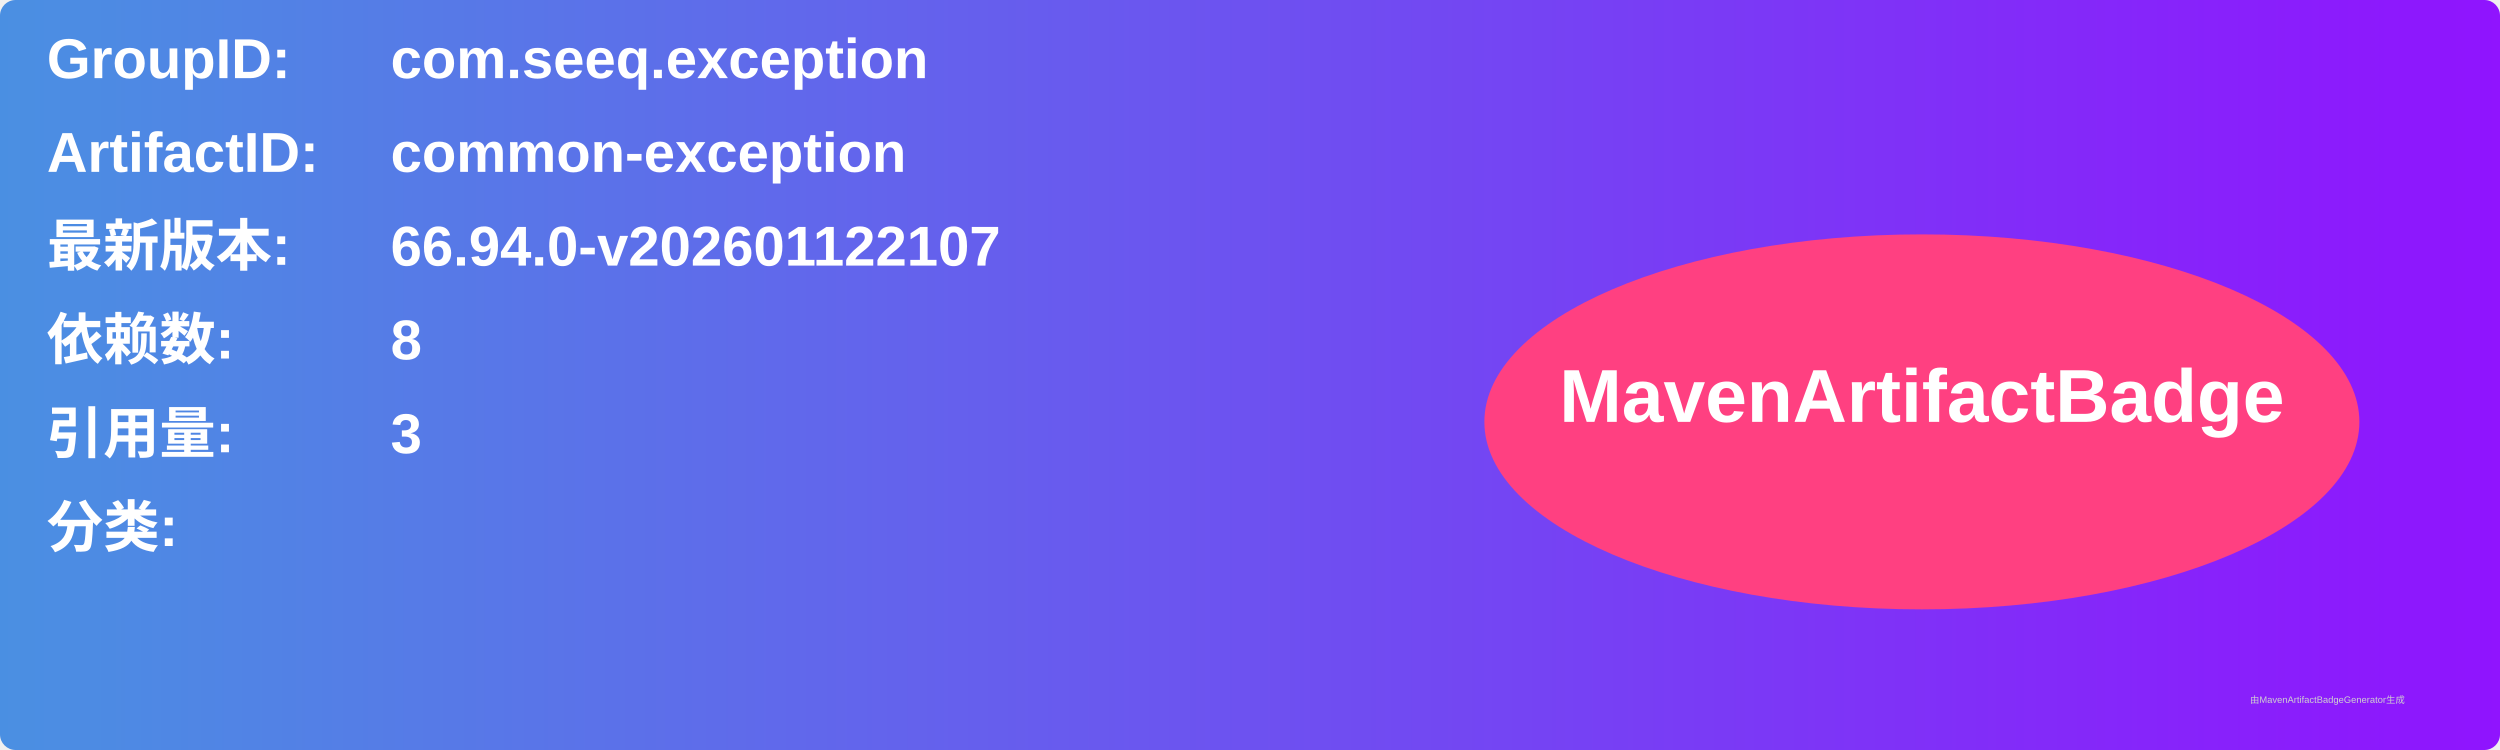
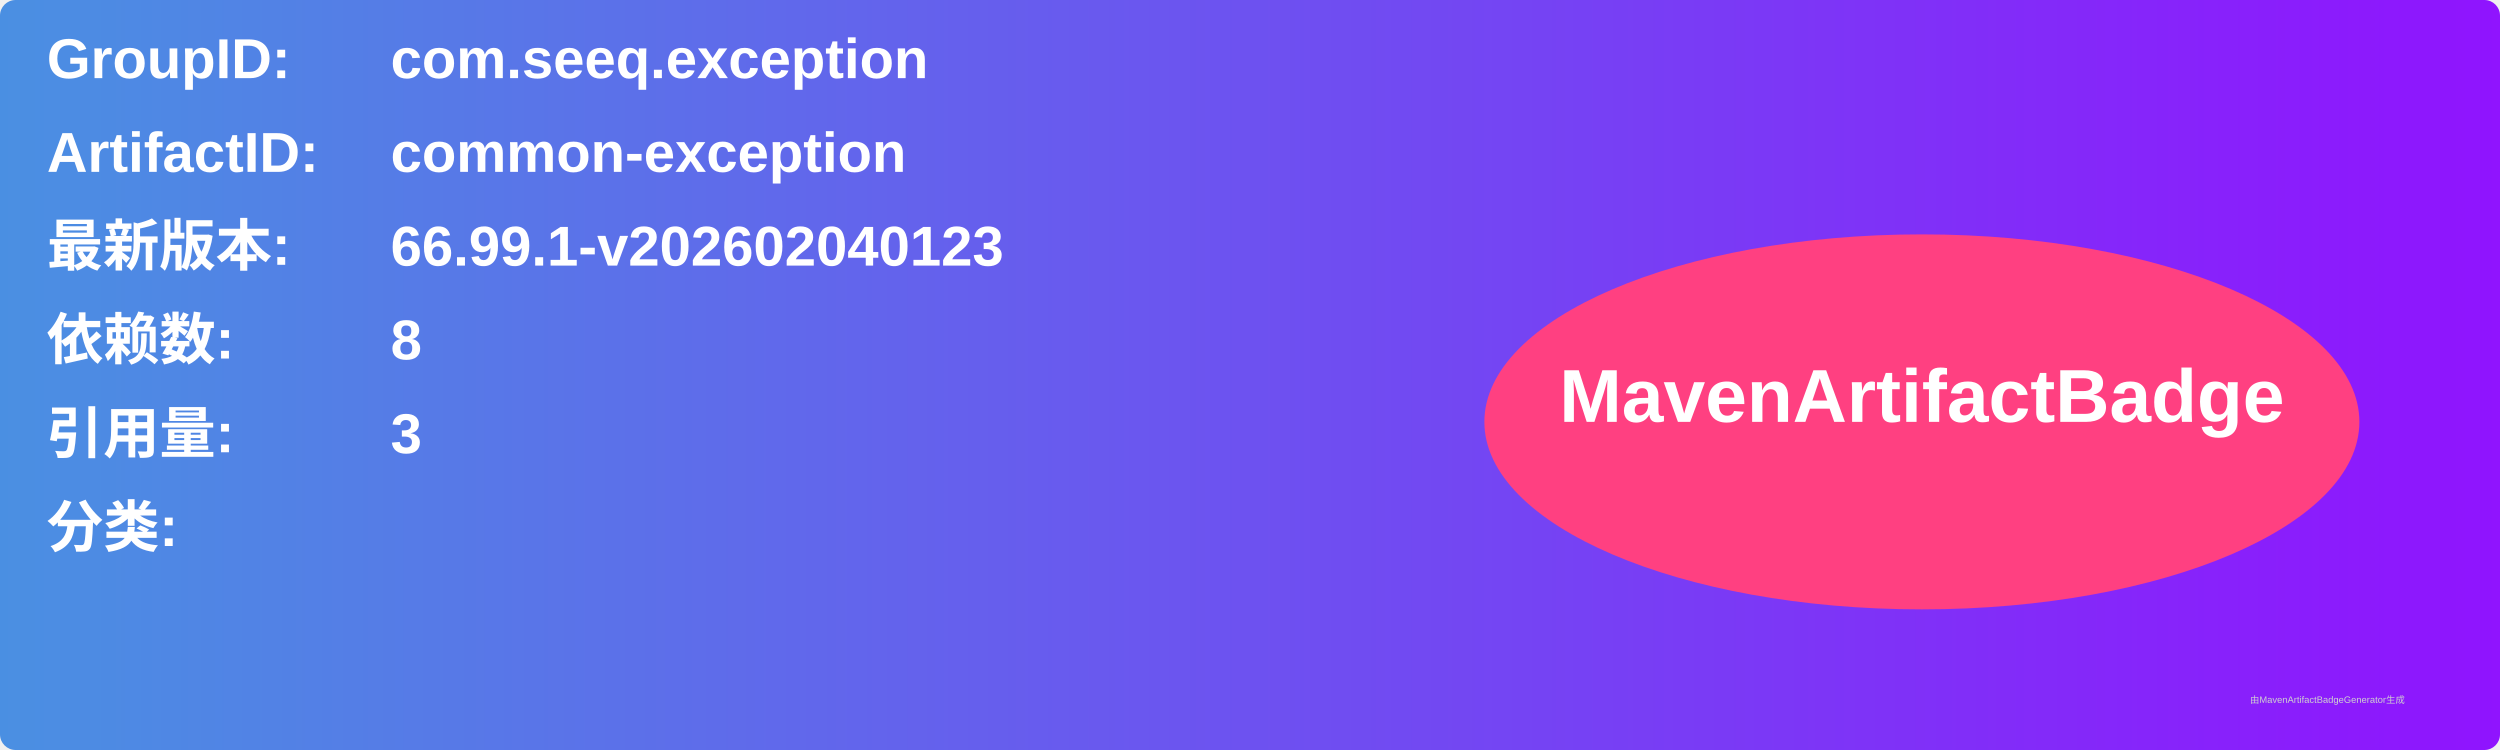
<svg xmlns="http://www.w3.org/2000/svg" width="800" height="240" viewBox="0 0 800 240">
  <linearGradient id="grad" x1="0%" y1="0%" x2="100%" y2="0%">
    <stop offset="0%" stop-color="#4a90e2" />
    <stop offset="100%" stop-color="#9013fe" />
  </linearGradient>
  <rect width="100%" height="100%" rx="5" ry="5" fill="url(#grad)" />
  <g transform="translate(15, 15)">
    <text x="0" y="10" font-family="Arial" font-size="18" fill="white" font-weight="bold" width="260">GroupID:</text>
    <text x="110" y="10" font-family="Arial" font-size="18" fill="white" font-weight="bold" width="460">com.seeq.exception</text>
    <text x="0" y="40" font-family="Arial" font-size="18" fill="white" font-weight="bold" width="260">ArtifactID:</text>
    <text x="110" y="40" font-family="Arial" font-size="18" fill="white" font-weight="bold" width="460">common-exception</text>
    <text x="0" y="70" font-family="Arial" font-size="18" fill="white" font-weight="bold">最新版本:</text>
    <text x="110" y="70" font-family="Arial" font-size="18" fill="white" font-weight="bold">
-       <tspan font-weight="bold">66.94.0-v202601122107</tspan>
+       <tspan font-weight="bold">66.99.1-v202602040123</tspan>
    </text>
    <text x="0" y="100" font-family="Arial" font-size="18" fill="white" font-weight="bold">依赖数: </text>
    <text x="110" y="100" font-family="Arial" font-size="18" fill="white">
      <tspan font-weight="bold">8</tspan>
    </text>
    <text x="0" y="130" font-family="Arial" font-size="18" fill="white" font-weight="bold">引用量: </text>
    <text x="110" y="130" font-family="Arial" font-size="18" fill="white">
      <tspan font-weight="bold">3</tspan>
    </text>
    <text x="0" y="160" font-family="Arial" font-size="18" fill="white" font-weight="bold">分类:</text>
    <text x="10" y="190" font-family="Arial" font-size="10" fill="white">
      <tspan font-weight="bold" />
    </text>
    <ellipse cx="600" cy="120" rx="140" ry="60" fill="#ff4081" />
    <text x="600" y="120" text-anchor="middle" font-family="Arial" font-size="24" fill="white" font-weight="bold">MavenArtifactBadge</text>
  </g>
  <text x="720" y="225" font-family="Arial" font-size="3" fill="#d0d0d0">由MavenArtifactBadgeGenerator生成</text>
</svg>
